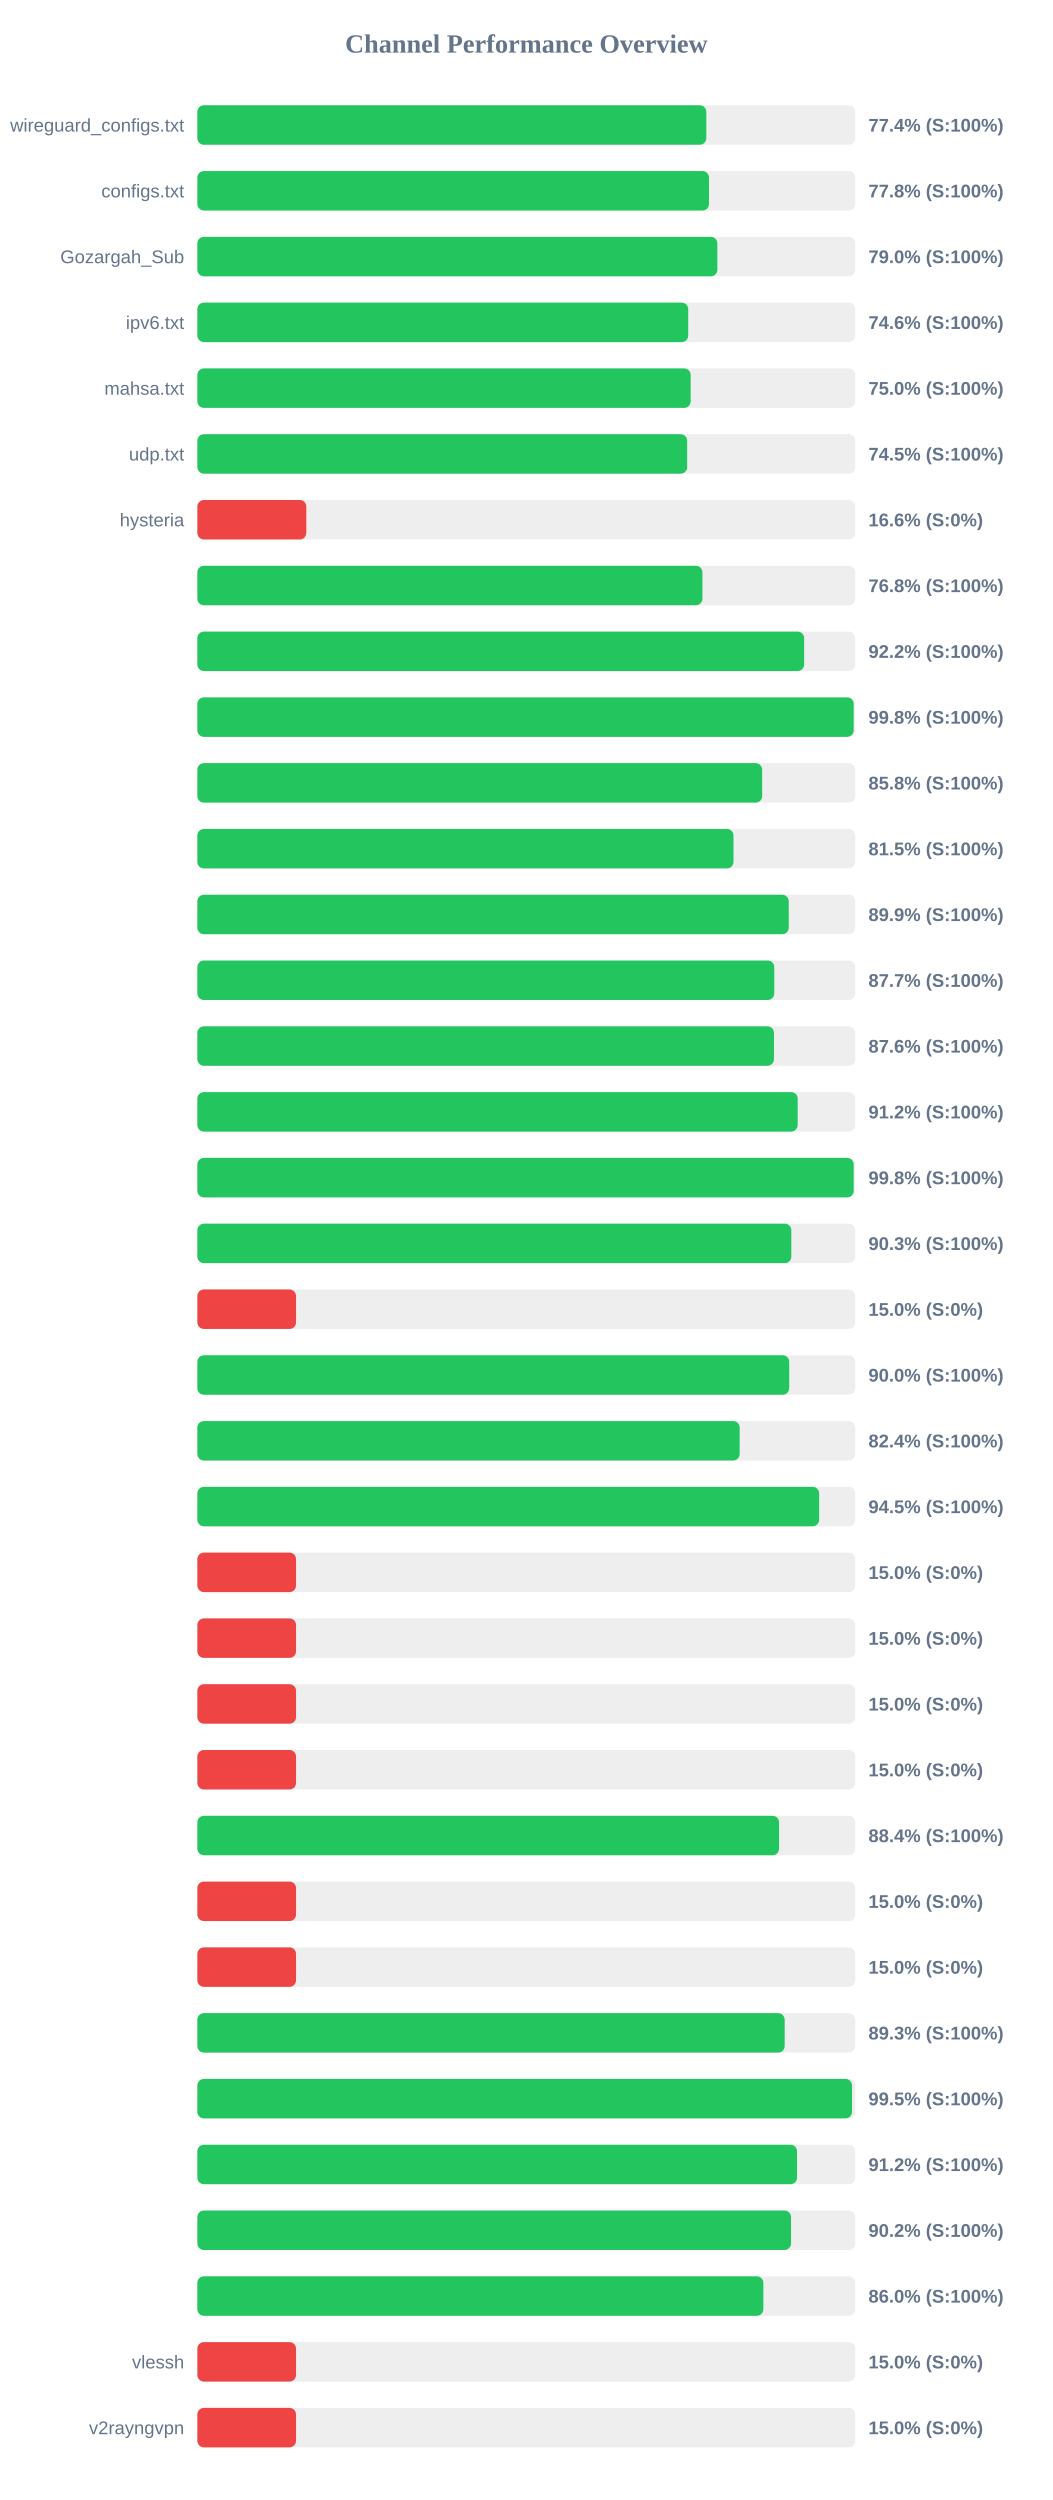
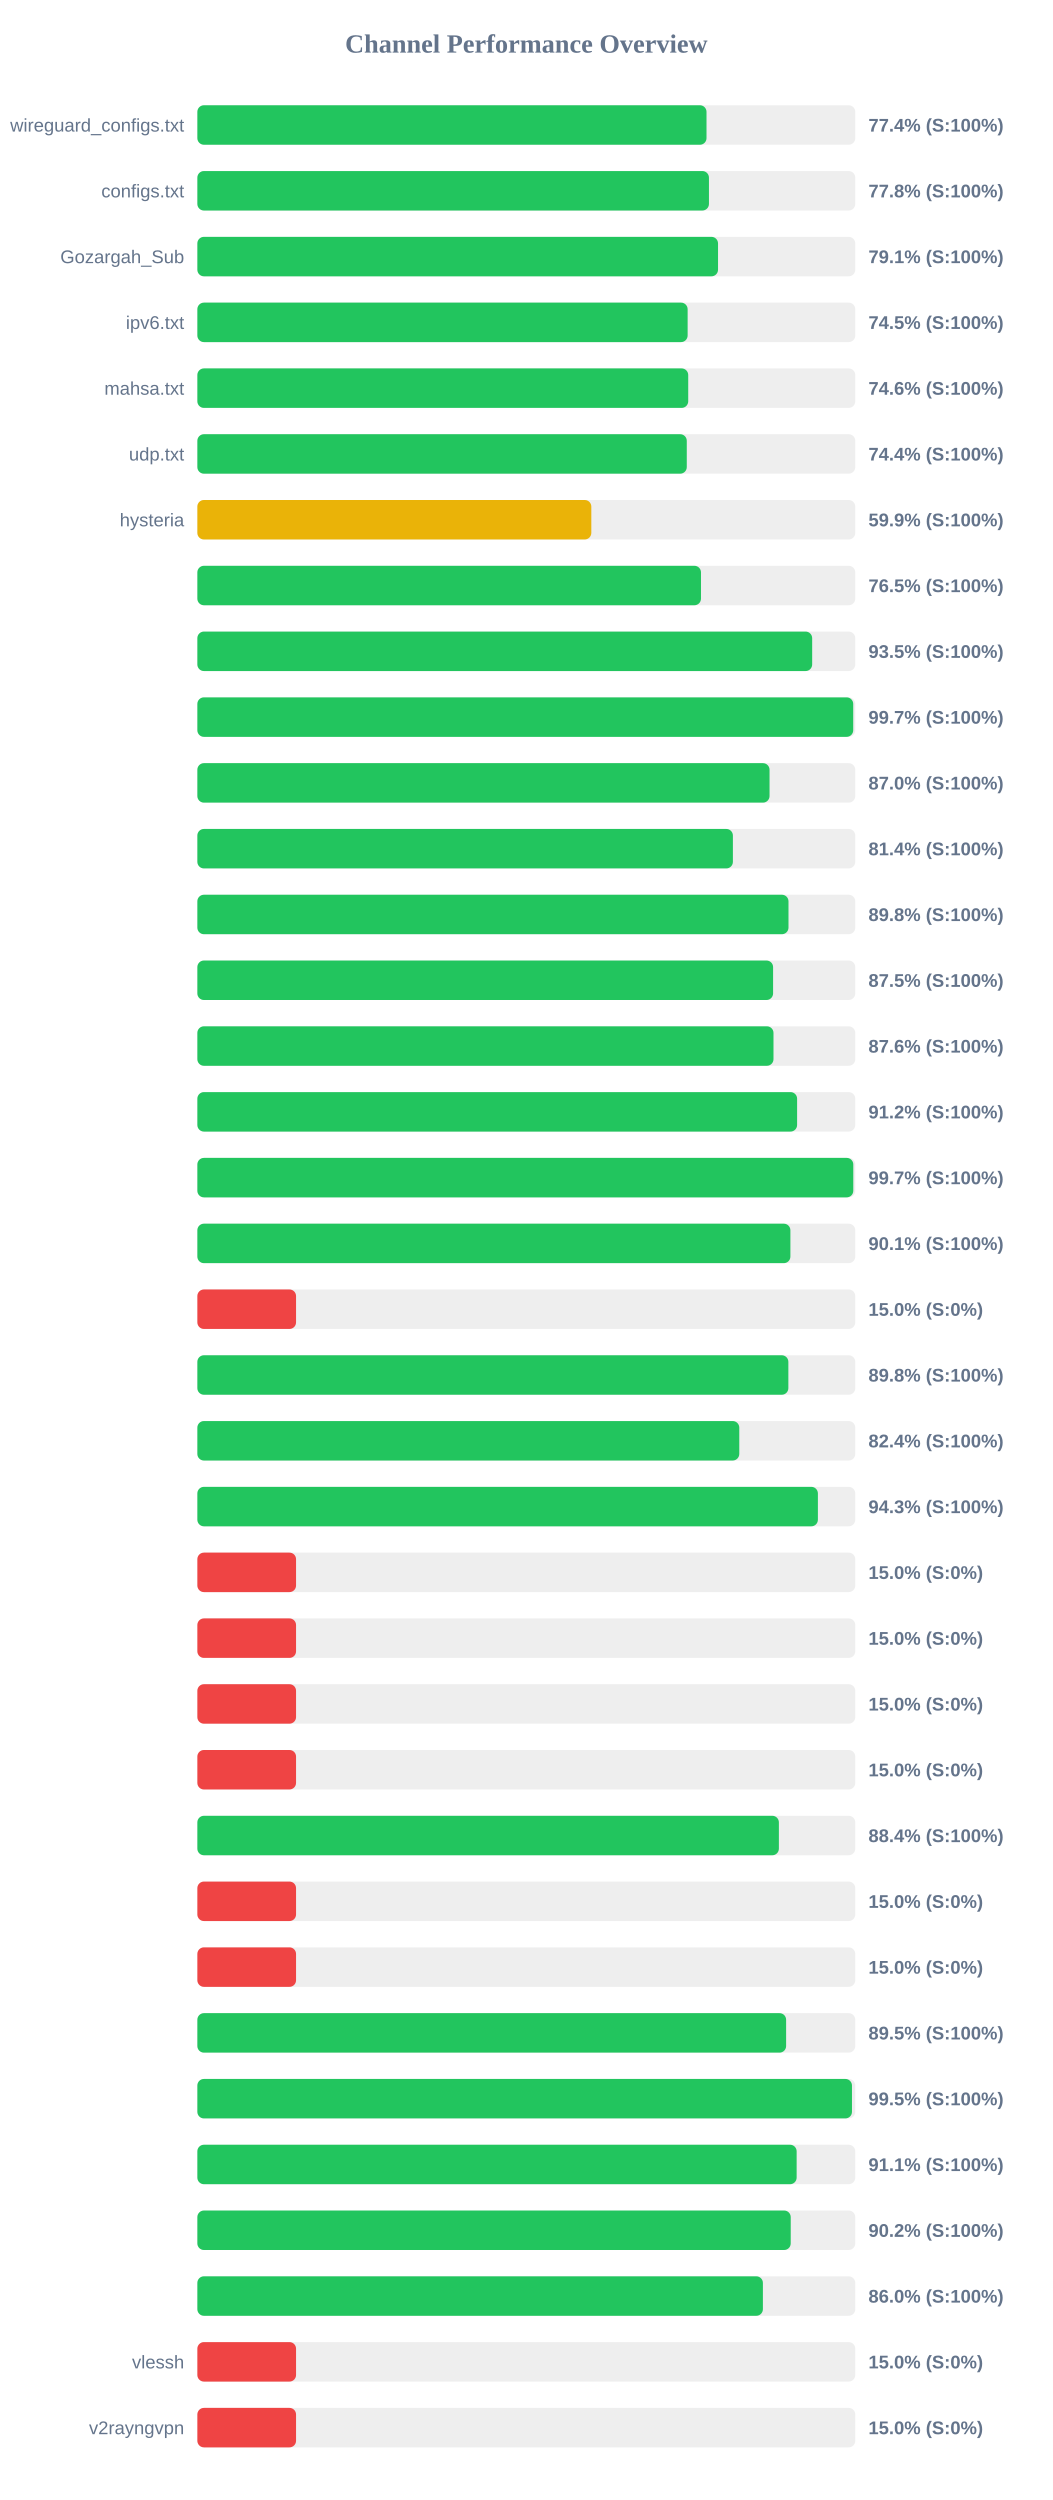
<svg xmlns="http://www.w3.org/2000/svg" width="800" height="1900" version="1.1">
  <style>
        .row { font: 14px Arial; fill: #64748b; }
        .score { font: bold 14px Arial; fill: #64748b; }
    </style>
  <text x="400" y="40" text-anchor="middle" font-size="20px" font-weight="bold" fill="#64748b">Channel Performance Overview</text>
  <rect x="150" y="80" width="500" height="30" fill="#eee" rx="5" />
-   <rect x="150" y="80" width="386.8" height="30" fill="#22c55e" rx="5" />
+   <rect x="150" y="80" width="386.95" height="30" fill="#22c55e" rx="5" />
  <text x="140" y="100" text-anchor="end" class="row">wireguard_configs.txt</text>
  <text x="660" y="100" text-anchor="start" class="score">77.4% (S:100%)</text>
  <rect x="150" y="130" width="500" height="30" fill="#eee" rx="5" />
-   <rect x="150" y="130" width="388.85" height="30" fill="#22c55e" rx="5" />
+   <rect x="150" y="130" width="388.8" height="30" fill="#22c55e" rx="5" />
  <text x="140" y="150" text-anchor="end" class="row">configs.txt</text>
  <text x="660" y="150" text-anchor="start" class="score">77.8% (S:100%)</text>
  <rect x="150" y="180" width="500" height="30" fill="#eee" rx="5" />
-   <rect x="150" y="180" width="395.2" height="30" fill="#22c55e" rx="5" />
+   <rect x="150" y="180" width="395.7" height="30" fill="#22c55e" rx="5" />
  <text x="140" y="200" text-anchor="end" class="row">Gozargah_Sub</text>
-   <text x="660" y="200" text-anchor="start" class="score">79.0% (S:100%)</text>
+   <text x="660" y="200" text-anchor="start" class="score">79.1% (S:100%)</text>
  <rect x="150" y="230" width="500" height="30" fill="#eee" rx="5" />
-   <rect x="150" y="230" width="373.05" height="30" fill="#22c55e" rx="5" />
+   <rect x="150" y="230" width="372.6" height="30" fill="#22c55e" rx="5" />
  <text x="140" y="250" text-anchor="end" class="row">ipv6.txt</text>
-   <text x="660" y="250" text-anchor="start" class="score">74.6% (S:100%)</text>
+   <text x="660" y="250" text-anchor="start" class="score">74.5% (S:100%)</text>
  <rect x="150" y="280" width="500" height="30" fill="#eee" rx="5" />
-   <rect x="150" y="280" width="374.9" height="30" fill="#22c55e" rx="5" />
+   <rect x="150" y="280" width="373.05" height="30" fill="#22c55e" rx="5" />
  <text x="140" y="300" text-anchor="end" class="row">mahsa.txt</text>
-   <text x="660" y="300" text-anchor="start" class="score">75.0% (S:100%)</text>
+   <text x="660" y="300" text-anchor="start" class="score">74.6% (S:100%)</text>
  <rect x="150" y="330" width="500" height="30" fill="#eee" rx="5" />
-   <rect x="150" y="330" width="372.25" height="30" fill="#22c55e" rx="5" />
+   <rect x="150" y="330" width="371.95" height="30" fill="#22c55e" rx="5" />
  <text x="140" y="350" text-anchor="end" class="row">udp.txt</text>
-   <text x="660" y="350" text-anchor="start" class="score">74.5% (S:100%)</text>
+   <text x="660" y="350" text-anchor="start" class="score">74.4% (S:100%)</text>
  <rect x="150" y="380" width="500" height="30" fill="#eee" rx="5" />
-   <rect x="150" y="380" width="82.8" height="30" fill="#ef4444" rx="5" />
+   <rect x="150" y="380" width="299.4" height="30" fill="#eab308" rx="5" />
  <text x="140" y="400" text-anchor="end" class="row">hysteria</text>
-   <text x="660" y="400" text-anchor="start" class="score">16.6% (S:0%)</text>
+   <text x="660" y="400" text-anchor="start" class="score">59.9% (S:100%)</text>
  <rect x="150" y="430" width="500" height="30" fill="#eee" rx="5" />
-   <rect x="150" y="430" width="383.85" height="30" fill="#22c55e" rx="5" />
+   <rect x="150" y="430" width="382.75" height="30" fill="#22c55e" rx="5" />
  <text x="140" y="450" text-anchor="end" class="row" />
-   <text x="660" y="450" text-anchor="start" class="score">76.8% (S:100%)</text>
+   <text x="660" y="450" text-anchor="start" class="score">76.5% (S:100%)</text>
  <rect x="150" y="480" width="500" height="30" fill="#eee" rx="5" />
-   <rect x="150" y="480" width="461.15" height="30" fill="#22c55e" rx="5" />
+   <rect x="150" y="480" width="467.25" height="30" fill="#22c55e" rx="5" />
  <text x="140" y="500" text-anchor="end" class="row" />
-   <text x="660" y="500" text-anchor="start" class="score">92.2% (S:100%)</text>
+   <text x="660" y="500" text-anchor="start" class="score">93.5% (S:100%)</text>
  <rect x="150" y="530" width="500" height="30" fill="#eee" rx="5" />
-   <rect x="150" y="530" width="498.8" height="30" fill="#22c55e" rx="5" />
+   <rect x="150" y="530" width="498.45" height="30" fill="#22c55e" rx="5" />
  <text x="140" y="550" text-anchor="end" class="row" />
-   <text x="660" y="550" text-anchor="start" class="score">99.8% (S:100%)</text>
+   <text x="660" y="550" text-anchor="start" class="score">99.7% (S:100%)</text>
  <rect x="150" y="580" width="500" height="30" fill="#eee" rx="5" />
-   <rect x="150" y="580" width="429.25" height="30" fill="#22c55e" rx="5" />
+   <rect x="150" y="580" width="434.85" height="30" fill="#22c55e" rx="5" />
  <text x="140" y="600" text-anchor="end" class="row" />
-   <text x="660" y="600" text-anchor="start" class="score">85.8% (S:100%)</text>
+   <text x="660" y="600" text-anchor="start" class="score">87.0% (S:100%)</text>
  <rect x="150" y="630" width="500" height="30" fill="#eee" rx="5" />
-   <rect x="150" y="630" width="407.45" height="30" fill="#22c55e" rx="5" />
+   <rect x="150" y="630" width="407.0" height="30" fill="#22c55e" rx="5" />
  <text x="140" y="650" text-anchor="end" class="row" />
-   <text x="660" y="650" text-anchor="start" class="score">81.5% (S:100%)</text>
+   <text x="660" y="650" text-anchor="start" class="score">81.4% (S:100%)</text>
  <rect x="150" y="680" width="500" height="30" fill="#eee" rx="5" />
-   <rect x="150" y="680" width="449.45" height="30" fill="#22c55e" rx="5" />
+   <rect x="150" y="680" width="449.25" height="30" fill="#22c55e" rx="5" />
  <text x="140" y="700" text-anchor="end" class="row" />
-   <text x="660" y="700" text-anchor="start" class="score">89.9% (S:100%)</text>
+   <text x="660" y="700" text-anchor="start" class="score">89.8% (S:100%)</text>
  <rect x="150" y="730" width="500" height="30" fill="#eee" rx="5" />
-   <rect x="150" y="730" width="438.45" height="30" fill="#22c55e" rx="5" />
+   <rect x="150" y="730" width="437.55" height="30" fill="#22c55e" rx="5" />
  <text x="140" y="750" text-anchor="end" class="row" />
-   <text x="660" y="750" text-anchor="start" class="score">87.7% (S:100%)</text>
+   <text x="660" y="750" text-anchor="start" class="score">87.5% (S:100%)</text>
  <rect x="150" y="780" width="500" height="30" fill="#eee" rx="5" />
-   <rect x="150" y="780" width="438.2" height="30" fill="#22c55e" rx="5" />
+   <rect x="150" y="780" width="437.85" height="30" fill="#22c55e" rx="5" />
  <text x="140" y="800" text-anchor="end" class="row" />
  <text x="660" y="800" text-anchor="start" class="score">87.6% (S:100%)</text>
  <rect x="150" y="830" width="500" height="30" fill="#eee" rx="5" />
-   <rect x="150" y="830" width="456.25" height="30" fill="#22c55e" rx="5" />
+   <rect x="150" y="830" width="455.8" height="30" fill="#22c55e" rx="5" />
  <text x="140" y="850" text-anchor="end" class="row" />
  <text x="660" y="850" text-anchor="start" class="score">91.2% (S:100%)</text>
  <rect x="150" y="880" width="500" height="30" fill="#eee" rx="5" />
-   <rect x="150" y="880" width="498.8" height="30" fill="#22c55e" rx="5" />
+   <rect x="150" y="880" width="498.5" height="30" fill="#22c55e" rx="5" />
  <text x="140" y="900" text-anchor="end" class="row" />
-   <text x="660" y="900" text-anchor="start" class="score">99.8% (S:100%)</text>
+   <text x="660" y="900" text-anchor="start" class="score">99.7% (S:100%)</text>
  <rect x="150" y="930" width="500" height="30" fill="#eee" rx="5" />
-   <rect x="150" y="930" width="451.4" height="30" fill="#22c55e" rx="5" />
+   <rect x="150" y="930" width="450.7" height="30" fill="#22c55e" rx="5" />
  <text x="140" y="950" text-anchor="end" class="row" />
-   <text x="660" y="950" text-anchor="start" class="score">90.3% (S:100%)</text>
+   <text x="660" y="950" text-anchor="start" class="score">90.1% (S:100%)</text>
  <rect x="150" y="980" width="500" height="30" fill="#eee" rx="5" />
  <rect x="150" y="980" width="75.0" height="30" fill="#ef4444" rx="5" />
  <text x="140" y="1000" text-anchor="end" class="row" />
  <text x="660" y="1000" text-anchor="start" class="score">15.0% (S:0%)</text>
  <rect x="150" y="1030" width="500" height="30" fill="#eee" rx="5" />
-   <rect x="150" y="1030" width="449.8" height="30" fill="#22c55e" rx="5" />
+   <rect x="150" y="1030" width="449.15" height="30" fill="#22c55e" rx="5" />
  <text x="140" y="1050" text-anchor="end" class="row" />
-   <text x="660" y="1050" text-anchor="start" class="score">90.0% (S:100%)</text>
+   <text x="660" y="1050" text-anchor="start" class="score">89.8% (S:100%)</text>
  <rect x="150" y="1080" width="500" height="30" fill="#eee" rx="5" />
-   <rect x="150" y="1080" width="412.15" height="30" fill="#22c55e" rx="5" />
+   <rect x="150" y="1080" width="411.85" height="30" fill="#22c55e" rx="5" />
  <text x="140" y="1100" text-anchor="end" class="row" />
  <text x="660" y="1100" text-anchor="start" class="score">82.4% (S:100%)</text>
  <rect x="150" y="1130" width="500" height="30" fill="#eee" rx="5" />
-   <rect x="150" y="1130" width="472.55" height="30" fill="#22c55e" rx="5" />
+   <rect x="150" y="1130" width="471.6" height="30" fill="#22c55e" rx="5" />
  <text x="140" y="1150" text-anchor="end" class="row" />
-   <text x="660" y="1150" text-anchor="start" class="score">94.5% (S:100%)</text>
+   <text x="660" y="1150" text-anchor="start" class="score">94.3% (S:100%)</text>
  <rect x="150" y="1180" width="500" height="30" fill="#eee" rx="5" />
  <rect x="150" y="1180" width="75.0" height="30" fill="#ef4444" rx="5" />
  <text x="140" y="1200" text-anchor="end" class="row" />
  <text x="660" y="1200" text-anchor="start" class="score">15.0% (S:0%)</text>
  <rect x="150" y="1230" width="500" height="30" fill="#eee" rx="5" />
  <rect x="150" y="1230" width="75.0" height="30" fill="#ef4444" rx="5" />
  <text x="140" y="1250" text-anchor="end" class="row" />
  <text x="660" y="1250" text-anchor="start" class="score">15.0% (S:0%)</text>
  <rect x="150" y="1280" width="500" height="30" fill="#eee" rx="5" />
  <rect x="150" y="1280" width="75.0" height="30" fill="#ef4444" rx="5" />
  <text x="140" y="1300" text-anchor="end" class="row" />
  <text x="660" y="1300" text-anchor="start" class="score">15.0% (S:0%)</text>
  <rect x="150" y="1330" width="500" height="30" fill="#eee" rx="5" />
  <rect x="150" y="1330" width="75.0" height="30" fill="#ef4444" rx="5" />
  <text x="140" y="1350" text-anchor="end" class="row" />
  <text x="660" y="1350" text-anchor="start" class="score">15.0% (S:0%)</text>
  <rect x="150" y="1380" width="500" height="30" fill="#eee" rx="5" />
-   <rect x="150" y="1380" width="442.1" height="30" fill="#22c55e" rx="5" />
+   <rect x="150" y="1380" width="441.95" height="30" fill="#22c55e" rx="5" />
  <text x="140" y="1400" text-anchor="end" class="row" />
  <text x="660" y="1400" text-anchor="start" class="score">88.4% (S:100%)</text>
  <rect x="150" y="1430" width="500" height="30" fill="#eee" rx="5" />
  <rect x="150" y="1430" width="75.0" height="30" fill="#ef4444" rx="5" />
  <text x="140" y="1450" text-anchor="end" class="row" />
  <text x="660" y="1450" text-anchor="start" class="score">15.0% (S:0%)</text>
  <rect x="150" y="1480" width="500" height="30" fill="#eee" rx="5" />
  <rect x="150" y="1480" width="75.0" height="30" fill="#ef4444" rx="5" />
  <text x="140" y="1500" text-anchor="end" class="row" />
  <text x="660" y="1500" text-anchor="start" class="score">15.0% (S:0%)</text>
  <rect x="150" y="1530" width="500" height="30" fill="#eee" rx="5" />
-   <rect x="150" y="1530" width="446.35" height="30" fill="#22c55e" rx="5" />
+   <rect x="150" y="1530" width="447.45" height="30" fill="#22c55e" rx="5" />
  <text x="140" y="1550" text-anchor="end" class="row" />
-   <text x="660" y="1550" text-anchor="start" class="score">89.3% (S:100%)</text>
+   <text x="660" y="1550" text-anchor="start" class="score">89.5% (S:100%)</text>
  <rect x="150" y="1580" width="500" height="30" fill="#eee" rx="5" />
-   <rect x="150" y="1580" width="497.55" height="30" fill="#22c55e" rx="5" />
+   <rect x="150" y="1580" width="497.5" height="30" fill="#22c55e" rx="5" />
  <text x="140" y="1600" text-anchor="end" class="row" />
  <text x="660" y="1600" text-anchor="start" class="score">99.5% (S:100%)</text>
  <rect x="150" y="1630" width="500" height="30" fill="#eee" rx="5" />
-   <rect x="150" y="1630" width="455.75" height="30" fill="#22c55e" rx="5" />
+   <rect x="150" y="1630" width="455.45" height="30" fill="#22c55e" rx="5" />
  <text x="140" y="1650" text-anchor="end" class="row" />
-   <text x="660" y="1650" text-anchor="start" class="score">91.2% (S:100%)</text>
+   <text x="660" y="1650" text-anchor="start" class="score">91.1% (S:100%)</text>
  <rect x="150" y="1680" width="500" height="30" fill="#eee" rx="5" />
-   <rect x="150" y="1680" width="451.2" height="30" fill="#22c55e" rx="5" />
+   <rect x="150" y="1680" width="450.95" height="30" fill="#22c55e" rx="5" />
  <text x="140" y="1700" text-anchor="end" class="row" />
  <text x="660" y="1700" text-anchor="start" class="score">90.2% (S:100%)</text>
  <rect x="150" y="1730" width="500" height="30" fill="#eee" rx="5" />
-   <rect x="150" y="1730" width="430.15" height="30" fill="#22c55e" rx="5" />
+   <rect x="150" y="1730" width="429.8" height="30" fill="#22c55e" rx="5" />
  <text x="140" y="1750" text-anchor="end" class="row" />
  <text x="660" y="1750" text-anchor="start" class="score">86.0% (S:100%)</text>
  <rect x="150" y="1780" width="500" height="30" fill="#eee" rx="5" />
  <rect x="150" y="1780" width="75.0" height="30" fill="#ef4444" rx="5" />
  <text x="140" y="1800" text-anchor="end" class="row">vlessh</text>
  <text x="660" y="1800" text-anchor="start" class="score">15.0% (S:0%)</text>
  <rect x="150" y="1830" width="500" height="30" fill="#eee" rx="5" />
  <rect x="150" y="1830" width="75.0" height="30" fill="#ef4444" rx="5" />
  <text x="140" y="1850" text-anchor="end" class="row">v2rayngvpn</text>
  <text x="660" y="1850" text-anchor="start" class="score">15.0% (S:0%)</text>
</svg>
